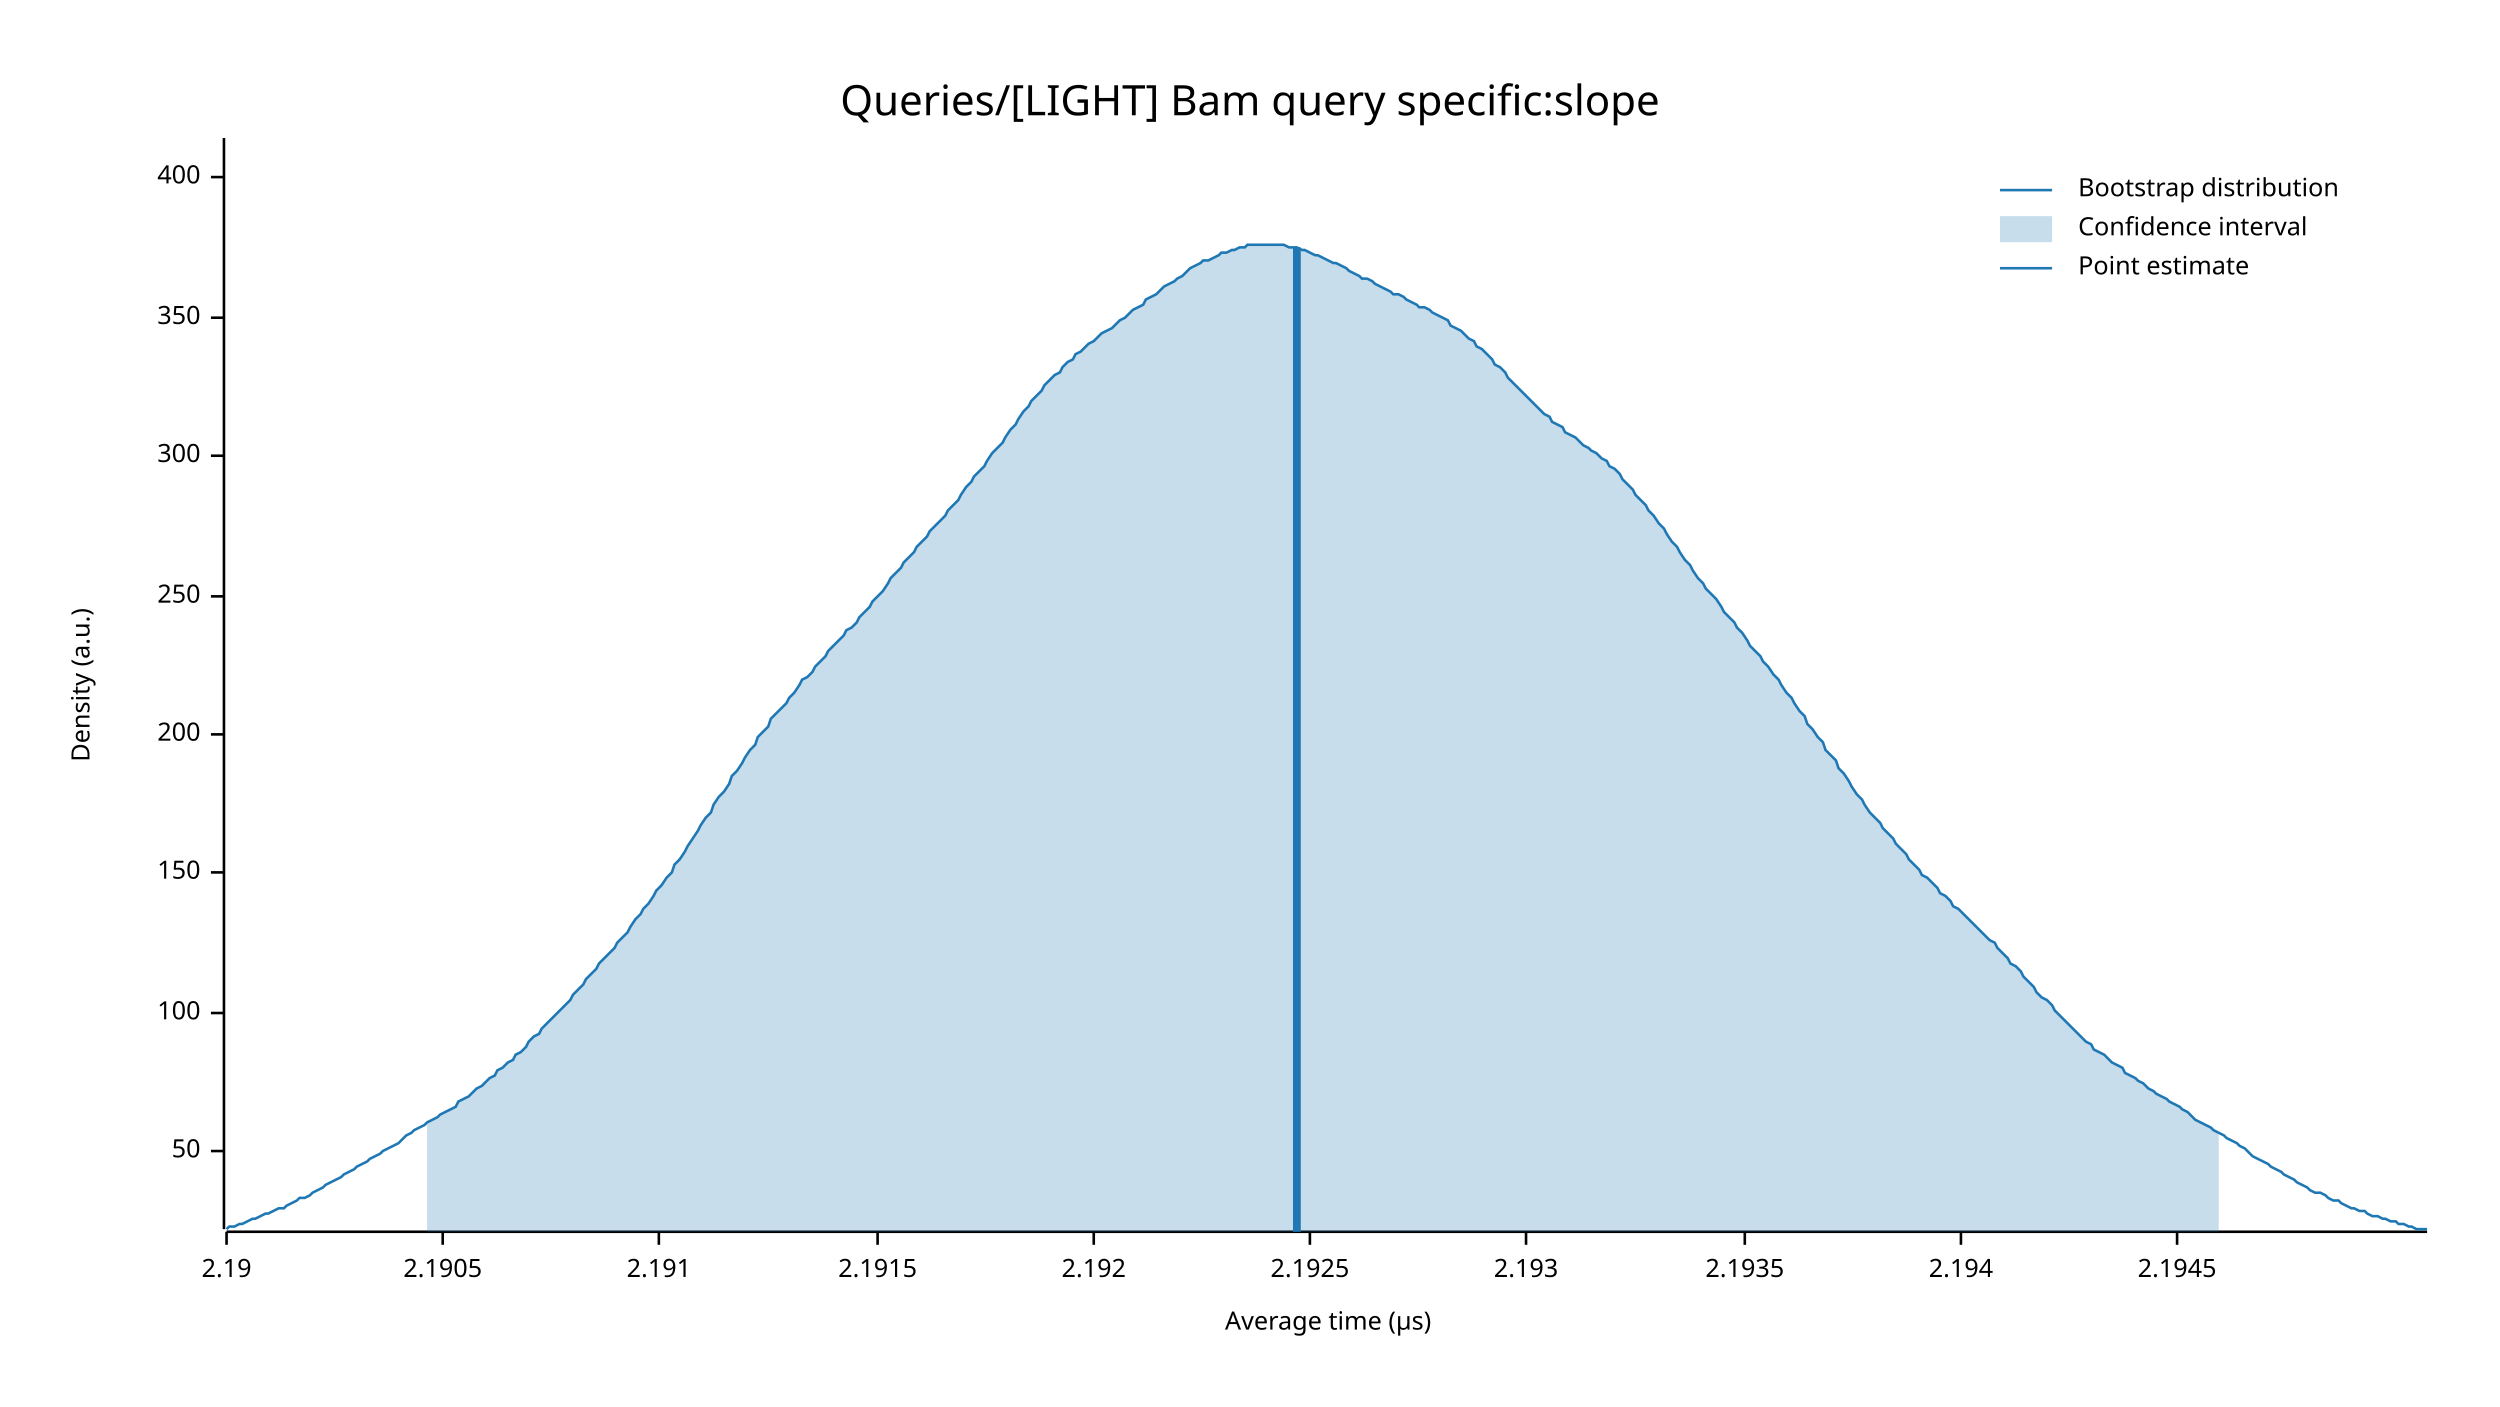
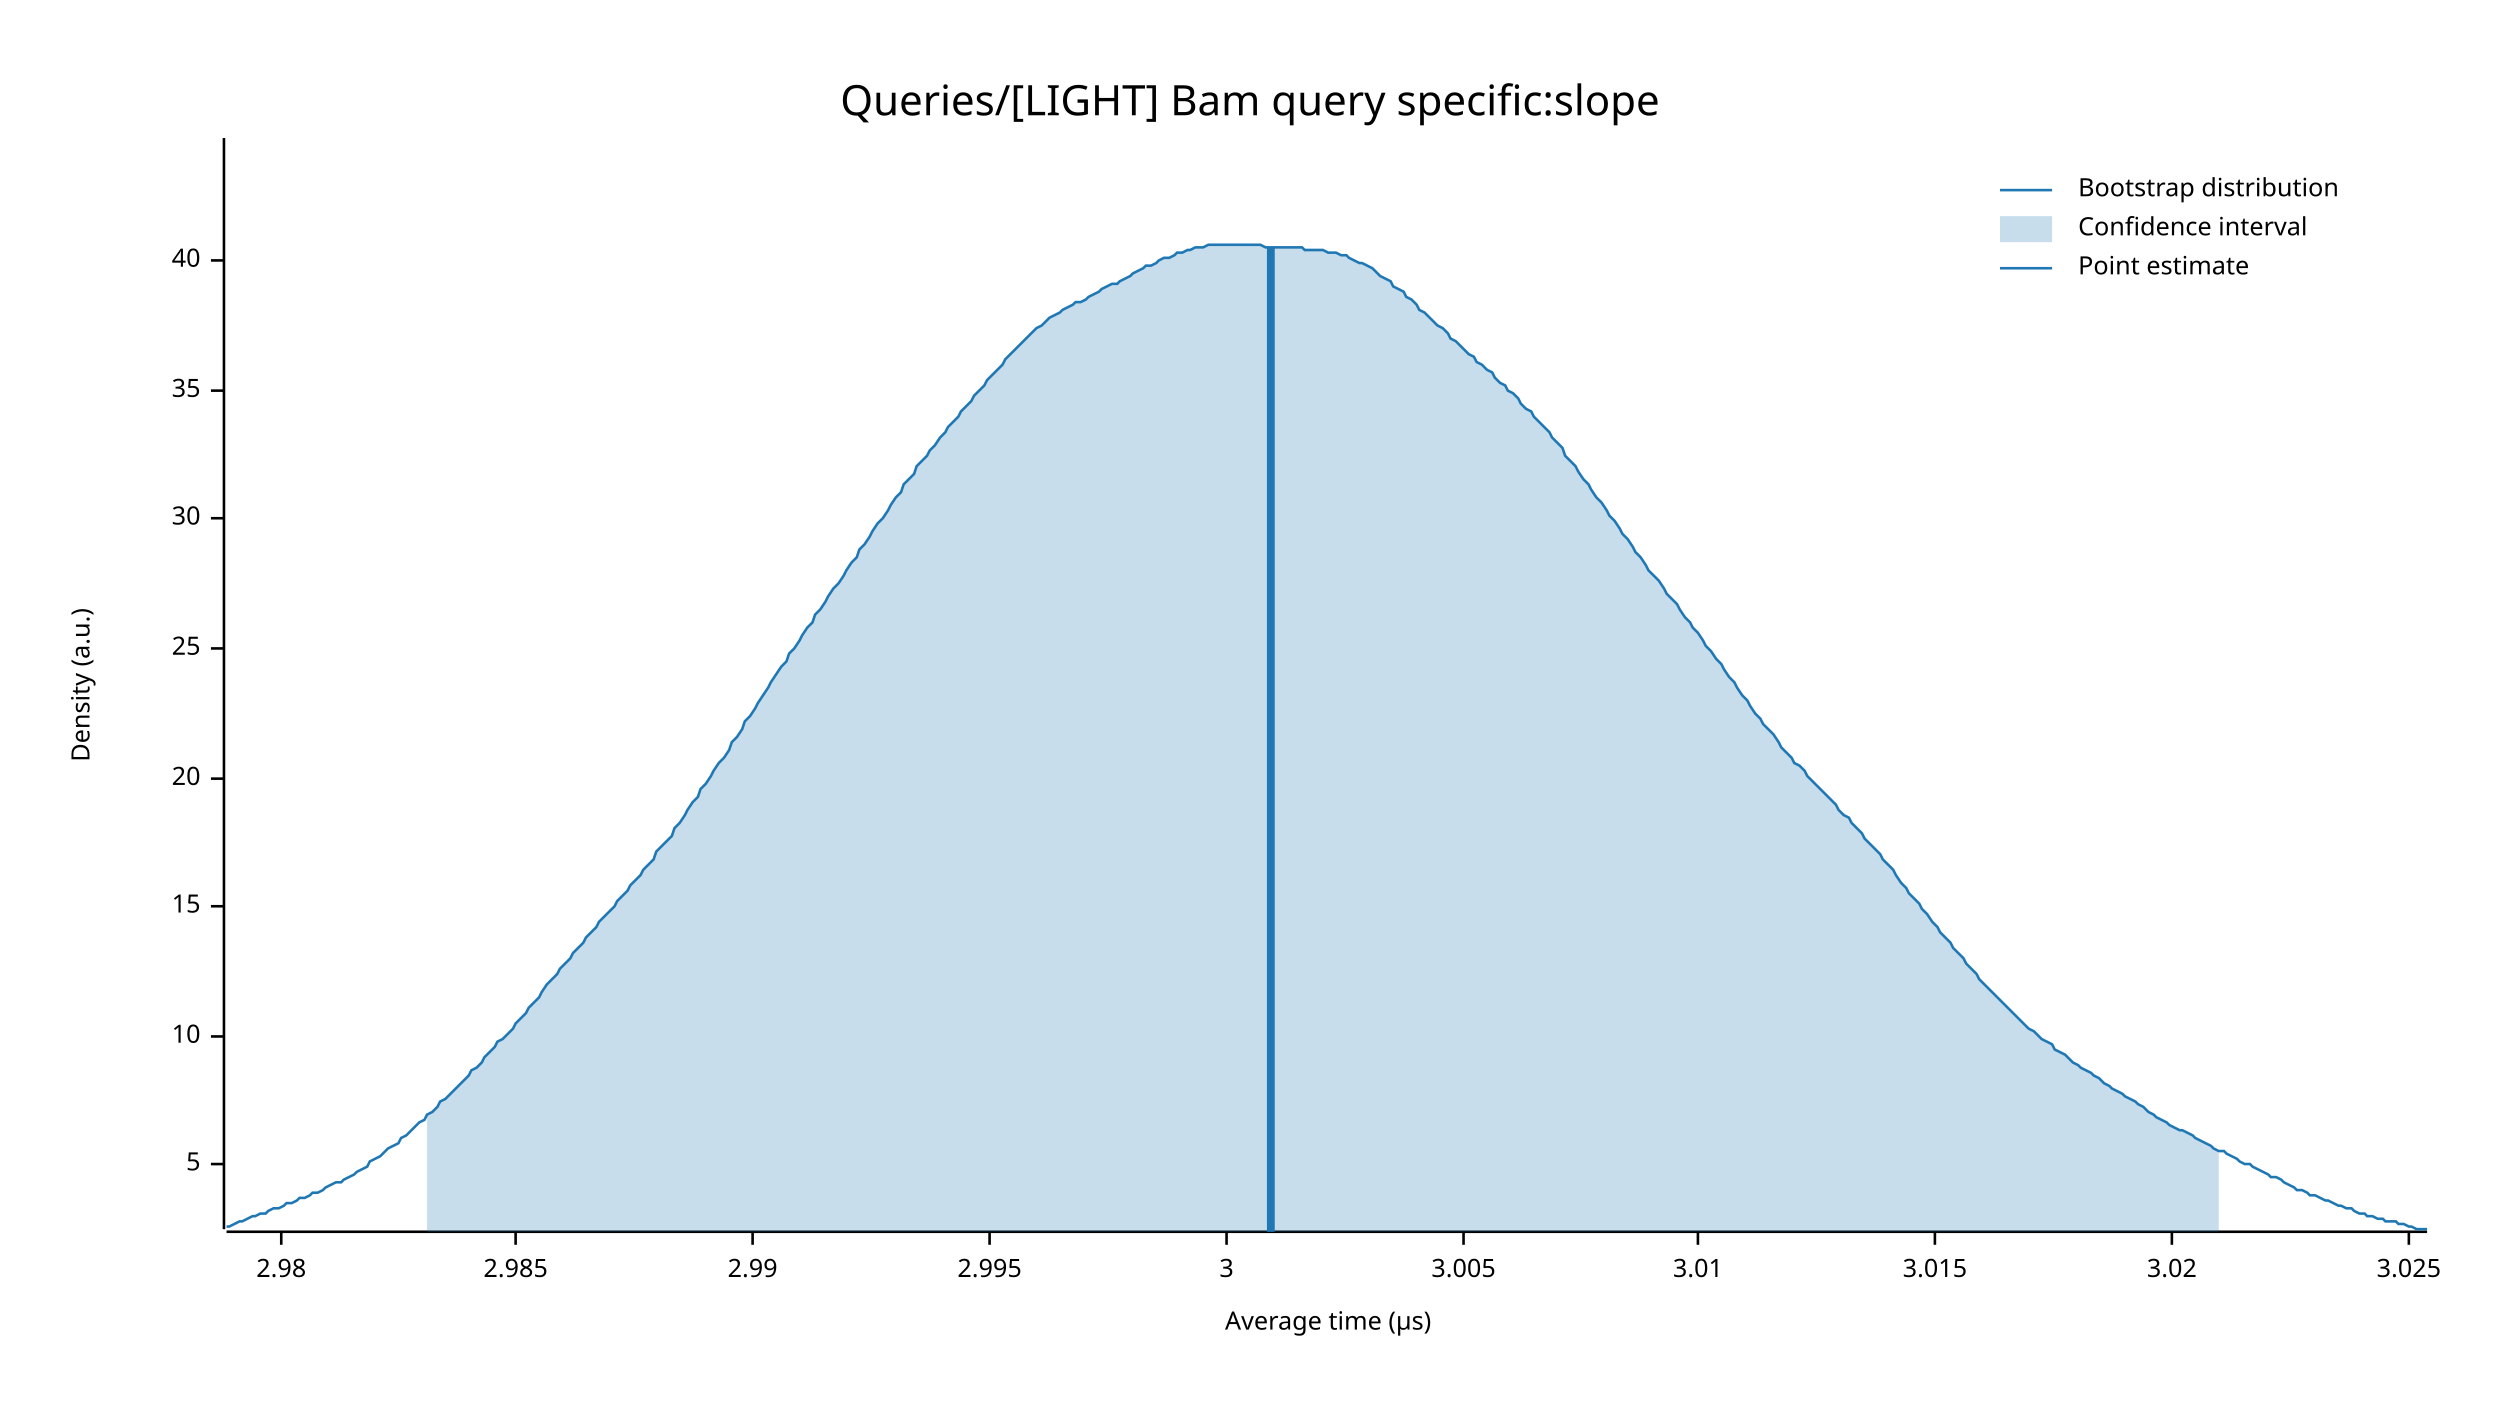
<svg xmlns="http://www.w3.org/2000/svg" width="960" height="540" viewBox="0 0 960 540">
  <text x="480" y="32" dy="0.76em" text-anchor="middle" font-family="sans-serif" font-size="16.129" opacity="1" fill="#000000">
Queries/[LIGHT] Bam query specific:slope
</text>
  <text x="27" y="263" dy="0.76em" text-anchor="middle" font-family="sans-serif" font-size="9.677" opacity="1" fill="#000000" transform="rotate(270, 27, 263)">
Density (a.u.)
</text>
  <text x="510" y="513" dy="-0.5ex" text-anchor="middle" font-family="sans-serif" font-size="9.677" opacity="1" fill="#000000">
Average time (µs)
</text>
  <polyline fill="none" opacity="1" stroke="#000000" stroke-width="1" points="86,53 86,472 " />
-   <text x="77" y="442" dy="0.5ex" text-anchor="end" font-family="sans-serif" font-size="9.677" opacity="1" fill="#000000">
- 50
+   <text x="77" y="447" dy="0.5ex" text-anchor="end" font-family="sans-serif" font-size="9.677" opacity="1" fill="#000000">
+ 5
</text>
-   <polyline fill="none" opacity="1" stroke="#000000" stroke-width="1" points="81,442 86,442 " />
-   <text x="77" y="389" dy="0.5ex" text-anchor="end" font-family="sans-serif" font-size="9.677" opacity="1" fill="#000000">
- 100
+   <polyline fill="none" opacity="1" stroke="#000000" stroke-width="1" points="81,447 86,447 " />
+   <text x="77" y="398" dy="0.5ex" text-anchor="end" font-family="sans-serif" font-size="9.677" opacity="1" fill="#000000">
+ 10
</text>
-   <polyline fill="none" opacity="1" stroke="#000000" stroke-width="1" points="81,389 86,389 " />
-   <text x="77" y="335" dy="0.5ex" text-anchor="end" font-family="sans-serif" font-size="9.677" opacity="1" fill="#000000">
- 150
+   <polyline fill="none" opacity="1" stroke="#000000" stroke-width="1" points="81,398 86,398 " />
+   <text x="77" y="348" dy="0.5ex" text-anchor="end" font-family="sans-serif" font-size="9.677" opacity="1" fill="#000000">
+ 15
</text>
-   <polyline fill="none" opacity="1" stroke="#000000" stroke-width="1" points="81,335 86,335 " />
-   <text x="77" y="282" dy="0.5ex" text-anchor="end" font-family="sans-serif" font-size="9.677" opacity="1" fill="#000000">
- 200
+   <polyline fill="none" opacity="1" stroke="#000000" stroke-width="1" points="81,348 86,348 " />
+   <text x="77" y="299" dy="0.5ex" text-anchor="end" font-family="sans-serif" font-size="9.677" opacity="1" fill="#000000">
+ 20
</text>
-   <polyline fill="none" opacity="1" stroke="#000000" stroke-width="1" points="81,282 86,282 " />
-   <text x="77" y="229" dy="0.5ex" text-anchor="end" font-family="sans-serif" font-size="9.677" opacity="1" fill="#000000">
- 250
+   <polyline fill="none" opacity="1" stroke="#000000" stroke-width="1" points="81,299 86,299 " />
+   <text x="77" y="249" dy="0.5ex" text-anchor="end" font-family="sans-serif" font-size="9.677" opacity="1" fill="#000000">
+ 25
</text>
-   <polyline fill="none" opacity="1" stroke="#000000" stroke-width="1" points="81,229 86,229 " />
-   <text x="77" y="175" dy="0.5ex" text-anchor="end" font-family="sans-serif" font-size="9.677" opacity="1" fill="#000000">
- 300
+   <polyline fill="none" opacity="1" stroke="#000000" stroke-width="1" points="81,249 86,249 " />
+   <text x="77" y="199" dy="0.5ex" text-anchor="end" font-family="sans-serif" font-size="9.677" opacity="1" fill="#000000">
+ 30
</text>
-   <polyline fill="none" opacity="1" stroke="#000000" stroke-width="1" points="81,175 86,175 " />
-   <text x="77" y="122" dy="0.5ex" text-anchor="end" font-family="sans-serif" font-size="9.677" opacity="1" fill="#000000">
- 350
+   <polyline fill="none" opacity="1" stroke="#000000" stroke-width="1" points="81,199 86,199 " />
+   <text x="77" y="150" dy="0.5ex" text-anchor="end" font-family="sans-serif" font-size="9.677" opacity="1" fill="#000000">
+ 35
</text>
-   <polyline fill="none" opacity="1" stroke="#000000" stroke-width="1" points="81,122 86,122 " />
-   <text x="77" y="68" dy="0.5ex" text-anchor="end" font-family="sans-serif" font-size="9.677" opacity="1" fill="#000000">
- 400
+   <polyline fill="none" opacity="1" stroke="#000000" stroke-width="1" points="81,150 86,150 " />
+   <text x="77" y="100" dy="0.5ex" text-anchor="end" font-family="sans-serif" font-size="9.677" opacity="1" fill="#000000">
+ 40
</text>
-   <polyline fill="none" opacity="1" stroke="#000000" stroke-width="1" points="81,68 86,68 " />
+   <polyline fill="none" opacity="1" stroke="#000000" stroke-width="1" points="81,100 86,100 " />
  <polyline fill="none" opacity="1" stroke="#000000" stroke-width="1" points="87,473 932,473 " />
-   <text x="87" y="483" dy="0.76em" text-anchor="middle" font-family="sans-serif" font-size="9.677" opacity="1" fill="#000000">
- 2.19
+   <text x="108" y="483" dy="0.76em" text-anchor="middle" font-family="sans-serif" font-size="9.677" opacity="1" fill="#000000">
+ 2.98
</text>
-   <polyline fill="none" opacity="1" stroke="#000000" stroke-width="1" points="87,473 87,478 " />
-   <text x="170" y="483" dy="0.76em" text-anchor="middle" font-family="sans-serif" font-size="9.677" opacity="1" fill="#000000">
- 2.1905
+   <polyline fill="none" opacity="1" stroke="#000000" stroke-width="1" points="108,473 108,478 " />
+   <text x="198" y="483" dy="0.76em" text-anchor="middle" font-family="sans-serif" font-size="9.677" opacity="1" fill="#000000">
+ 2.985
</text>
-   <polyline fill="none" opacity="1" stroke="#000000" stroke-width="1" points="170,473 170,478 " />
-   <text x="253" y="483" dy="0.76em" text-anchor="middle" font-family="sans-serif" font-size="9.677" opacity="1" fill="#000000">
- 2.191
+   <polyline fill="none" opacity="1" stroke="#000000" stroke-width="1" points="198,473 198,478 " />
+   <text x="289" y="483" dy="0.76em" text-anchor="middle" font-family="sans-serif" font-size="9.677" opacity="1" fill="#000000">
+ 2.99
</text>
-   <polyline fill="none" opacity="1" stroke="#000000" stroke-width="1" points="253,473 253,478 " />
-   <text x="337" y="483" dy="0.76em" text-anchor="middle" font-family="sans-serif" font-size="9.677" opacity="1" fill="#000000">
- 2.1915
+   <polyline fill="none" opacity="1" stroke="#000000" stroke-width="1" points="289,473 289,478 " />
+   <text x="380" y="483" dy="0.76em" text-anchor="middle" font-family="sans-serif" font-size="9.677" opacity="1" fill="#000000">
+ 2.995
</text>
-   <polyline fill="none" opacity="1" stroke="#000000" stroke-width="1" points="337,473 337,478 " />
-   <text x="420" y="483" dy="0.76em" text-anchor="middle" font-family="sans-serif" font-size="9.677" opacity="1" fill="#000000">
- 2.192
+   <polyline fill="none" opacity="1" stroke="#000000" stroke-width="1" points="380,473 380,478 " />
+   <text x="471" y="483" dy="0.76em" text-anchor="middle" font-family="sans-serif" font-size="9.677" opacity="1" fill="#000000">
+ 3
</text>
-   <polyline fill="none" opacity="1" stroke="#000000" stroke-width="1" points="420,473 420,478 " />
-   <text x="503" y="483" dy="0.76em" text-anchor="middle" font-family="sans-serif" font-size="9.677" opacity="1" fill="#000000">
- 2.1925
+   <polyline fill="none" opacity="1" stroke="#000000" stroke-width="1" points="471,473 471,478 " />
+   <text x="562" y="483" dy="0.76em" text-anchor="middle" font-family="sans-serif" font-size="9.677" opacity="1" fill="#000000">
+ 3.005
</text>
-   <polyline fill="none" opacity="1" stroke="#000000" stroke-width="1" points="503,473 503,478 " />
-   <text x="586" y="483" dy="0.76em" text-anchor="middle" font-family="sans-serif" font-size="9.677" opacity="1" fill="#000000">
- 2.193
+   <polyline fill="none" opacity="1" stroke="#000000" stroke-width="1" points="562,473 562,478 " />
+   <text x="652" y="483" dy="0.76em" text-anchor="middle" font-family="sans-serif" font-size="9.677" opacity="1" fill="#000000">
+ 3.01
</text>
-   <polyline fill="none" opacity="1" stroke="#000000" stroke-width="1" points="586,473 586,478 " />
-   <text x="670" y="483" dy="0.76em" text-anchor="middle" font-family="sans-serif" font-size="9.677" opacity="1" fill="#000000">
- 2.1935
+   <polyline fill="none" opacity="1" stroke="#000000" stroke-width="1" points="652,473 652,478 " />
+   <text x="743" y="483" dy="0.76em" text-anchor="middle" font-family="sans-serif" font-size="9.677" opacity="1" fill="#000000">
+ 3.015
</text>
-   <polyline fill="none" opacity="1" stroke="#000000" stroke-width="1" points="670,473 670,478 " />
-   <text x="753" y="483" dy="0.76em" text-anchor="middle" font-family="sans-serif" font-size="9.677" opacity="1" fill="#000000">
- 2.194
+   <polyline fill="none" opacity="1" stroke="#000000" stroke-width="1" points="743,473 743,478 " />
+   <text x="834" y="483" dy="0.76em" text-anchor="middle" font-family="sans-serif" font-size="9.677" opacity="1" fill="#000000">
+ 3.02
</text>
-   <polyline fill="none" opacity="1" stroke="#000000" stroke-width="1" points="753,473 753,478 " />
-   <text x="836" y="483" dy="0.76em" text-anchor="middle" font-family="sans-serif" font-size="9.677" opacity="1" fill="#000000">
- 2.1945
+   <polyline fill="none" opacity="1" stroke="#000000" stroke-width="1" points="834,473 834,478 " />
+   <text x="925" y="483" dy="0.76em" text-anchor="middle" font-family="sans-serif" font-size="9.677" opacity="1" fill="#000000">
+ 3.025
</text>
-   <polyline fill="none" opacity="1" stroke="#000000" stroke-width="1" points="836,473 836,478 " />
-   <polyline fill="none" opacity="1" stroke="#1F78B4" stroke-width="1" points="87,472 88,471 90,471 92,470 93,470 95,469 97,468 98,468 100,467 102,466 103,466 105,465 107,464 109,464 110,463 112,462 114,461 115,460 117,460 119,459 120,458 122,457 124,456 125,455 127,454 129,453 131,452 132,451 134,450 136,449 137,448 139,447 141,446 142,445 144,444 146,443 147,442 149,441 151,440 153,439 154,438 156,436 158,435 159,434 161,433 163,432 164,431 166,430 168,429 169,428 171,427 173,426 175,425 176,423 178,422 180,421 181,420 183,418 185,417 186,416 188,414 190,413 191,411 193,410 195,408 197,407 198,405 200,404 202,402 203,400 205,398 207,397 208,395 210,393 212,391 214,389 215,388 217,386 219,384 220,382 222,380 224,378 225,376 227,374 229,372 230,370 232,368 234,366 236,364 237,362 239,360 241,358 242,356 244,353 246,351 247,349 249,347 251,344 252,342 254,340 256,337 258,335 259,332 261,330 263,327 264,325 266,322 268,319 269,317 271,314 273,312 274,309 276,306 278,304 280,301 281,298 283,296 285,293 286,291 288,288 290,286 291,283 293,281 295,279 296,276 298,274 300,272 302,270 303,268 305,266 307,263 308,261 310,260 312,258 313,256 315,254 317,252 318,250 320,248 322,246 324,244 325,242 327,241 329,239 330,237 332,235 334,233 335,231 337,229 339,227 341,224 342,222 344,220 346,218 347,216 349,214 351,212 352,210 354,208 356,206 357,204 359,202 361,200 363,198 364,196 366,194 368,192 369,190 371,187 373,185 374,183 376,181 378,179 379,177 381,174 383,172 385,170 386,168 388,165 390,163 391,161 393,158 395,156 396,154 398,152 400,150 401,148 403,146 405,144 407,143 408,141 410,139 412,138 413,136 415,135 417,133 418,132 420,131 422,129 423,128 425,127 427,126 429,124 430,123 432,122 434,120 435,119 437,118 439,117 440,115 442,114 444,113 445,112 447,110 449,109 451,108 452,107 454,106 456,104 457,103 459,102 461,101 462,100 464,100 466,99 468,98 469,97 471,97 473,96 474,96 476,95 478,95 479,94 481,94 483,94 484,94 486,94 488,94 490,94 491,94 493,94 495,95 496,95 498,95 500,96 501,96 503,97 505,98 506,98 508,99 510,100 512,101 513,101 515,102 517,103 518,104 520,105 522,106 523,107 525,107 527,108 528,109 530,110 532,111 534,112 535,113 537,113 539,114 540,115 542,116 544,117 545,118 547,118 549,119 550,120 552,121 554,122 556,123 557,125 559,126 561,127 562,128 564,130 566,131 567,133 569,134 571,136 573,138 574,140 576,141 578,143 579,145 581,147 583,149 584,150 586,152 588,154 589,155 591,157 593,159 595,160 596,162 598,163 600,164 601,166 603,167 605,168 606,169 608,171 610,172 611,173 613,174 615,176 617,177 618,179 620,180 622,182 623,184 625,186 627,188 628,190 630,192 632,194 633,196 635,198 637,201 639,203 640,205 642,208 644,210 645,212 647,215 649,217 650,219 652,222 654,224 655,226 657,228 659,230 661,233 662,235 664,237 666,239 667,241 669,243 671,246 672,248 674,250 676,252 677,254 679,256 681,259 683,261 684,263 686,266 688,268 689,270 691,273 693,275 694,278 696,280 698,283 700,285 701,288 703,290 705,292 706,295 708,297 710,300 711,302 713,305 715,307 716,309 718,312 720,314 722,316 723,318 725,320 727,322 728,324 730,326 732,328 733,330 735,332 737,334 738,336 740,337 742,339 744,341 745,343 747,344 749,346 750,348 752,349 754,351 755,352 757,354 759,356 760,357 762,359 764,361 766,362 767,364 769,366 771,368 772,370 774,371 776,373 777,375 779,377 781,379 782,381 784,383 786,384 788,386 789,388 791,390 793,392 794,393 796,395 798,397 799,398 801,400 803,401 804,403 806,404 808,405 810,407 811,408 813,409 815,410 816,412 818,413 820,414 821,415 823,416 825,418 827,419 828,420 830,421 832,422 833,423 835,424 837,425 838,426 840,427 842,429 843,430 845,431 847,432 849,433 850,434 852,435 854,436 855,437 857,438 859,439 860,440 862,441 864,443 865,444 867,445 869,446 871,447 872,448 874,449 876,450 877,451 879,452 881,453 882,454 884,455 886,456 887,457 889,458 891,458 893,459 894,460 896,461 898,461 899,462 901,463 903,464 904,464 906,465 908,465 909,466 911,467 913,467 915,468 916,468 918,469 920,469 921,470 923,470 925,471 926,471 928,472 930,472 932,472 " />
-   <polygon opacity="0.25" fill="#1F78B4" points="164,431 166,430 168,429 169,428 171,427 173,426 175,425 176,423 178,422 180,421 181,420 183,418 185,417 186,416 188,414 190,413 191,411 193,410 195,408 197,407 198,405 200,404 202,402 203,400 205,398 207,397 208,395 210,393 212,391 214,389 215,388 217,386 219,384 220,382 222,380 224,378 225,376 227,374 229,372 230,370 232,368 234,366 236,364 237,362 239,360 241,358 242,356 244,353 246,351 247,349 249,347 251,344 252,342 254,340 256,337 258,335 259,332 261,330 263,327 264,325 266,322 268,319 269,317 271,314 273,312 274,309 276,306 278,304 280,301 281,298 283,296 285,293 286,291 288,288 290,286 291,283 293,281 295,279 296,276 298,274 300,272 302,270 303,268 305,266 307,263 308,261 310,260 312,258 313,256 315,254 317,252 318,250 320,248 322,246 324,244 325,242 327,241 329,239 330,237 332,235 334,233 335,231 337,229 339,227 341,224 342,222 344,220 346,218 347,216 349,214 351,212 352,210 354,208 356,206 357,204 359,202 361,200 363,198 364,196 366,194 368,192 369,190 371,187 373,185 374,183 376,181 378,179 379,177 381,174 383,172 385,170 386,168 388,165 390,163 391,161 393,158 395,156 396,154 398,152 400,150 401,148 403,146 405,144 407,143 408,141 410,139 412,138 413,136 415,135 417,133 418,132 420,131 422,129 423,128 425,127 427,126 429,124 430,123 432,122 434,120 435,119 437,118 439,117 440,115 442,114 444,113 445,112 447,110 449,109 451,108 452,107 454,106 456,104 457,103 459,102 461,101 462,100 464,100 466,99 468,98 469,97 471,97 473,96 474,96 476,95 478,95 479,94 481,94 483,94 484,94 486,94 488,94 490,94 491,94 493,94 495,95 496,95 498,95 500,96 501,96 503,97 505,98 506,98 508,99 510,100 512,101 513,101 515,102 517,103 518,104 520,105 522,106 523,107 525,107 527,108 528,109 530,110 532,111 534,112 535,113 537,113 539,114 540,115 542,116 544,117 545,118 547,118 549,119 550,120 552,121 554,122 556,123 557,125 559,126 561,127 562,128 564,130 566,131 567,133 569,134 571,136 573,138 574,140 576,141 578,143 579,145 581,147 583,149 584,150 586,152 588,154 589,155 591,157 593,159 595,160 596,162 598,163 600,164 601,166 603,167 605,168 606,169 608,171 610,172 611,173 613,174 615,176 617,177 618,179 620,180 622,182 623,184 625,186 627,188 628,190 630,192 632,194 633,196 635,198 637,201 639,203 640,205 642,208 644,210 645,212 647,215 649,217 650,219 652,222 654,224 655,226 657,228 659,230 661,233 662,235 664,237 666,239 667,241 669,243 671,246 672,248 674,250 676,252 677,254 679,256 681,259 683,261 684,263 686,266 688,268 689,270 691,273 693,275 694,278 696,280 698,283 700,285 701,288 703,290 705,292 706,295 708,297 710,300 711,302 713,305 715,307 716,309 718,312 720,314 722,316 723,318 725,320 727,322 728,324 730,326 732,328 733,330 735,332 737,334 738,336 740,337 742,339 744,341 745,343 747,344 749,346 750,348 752,349 754,351 755,352 757,354 759,356 760,357 762,359 764,361 766,362 767,364 769,366 771,368 772,370 774,371 776,373 777,375 779,377 781,379 782,381 784,383 786,384 788,386 789,388 791,390 793,392 794,393 796,395 798,397 799,398 801,400 803,401 804,403 806,404 808,405 810,407 811,408 813,409 815,410 816,412 818,413 820,414 821,415 823,416 825,418 827,419 828,420 830,421 832,422 833,423 835,424 837,425 838,426 840,427 842,429 843,430 845,431 847,432 849,433 850,434 852,435 852,473 164,473 " />
-   <polyline fill="none" opacity="1" stroke="#1F78B4" stroke-width="3" points="498,473 498,95 " />
+   <polyline fill="none" opacity="1" stroke="#000000" stroke-width="1" points="925,473 925,478 " />
+   <polyline fill="none" opacity="1" stroke="#1F78B4" stroke-width="1" points="87,471 88,471 90,470 92,469 93,469 95,468 97,467 98,467 100,466 102,466 103,465 105,464 107,464 109,463 110,462 112,462 114,461 115,460 117,460 119,459 120,458 122,458 124,457 125,456 127,455 129,454 131,454 132,453 134,452 136,451 137,450 139,449 141,448 142,446 144,445 146,444 147,443 149,441 151,440 153,439 154,437 156,436 158,434 159,433 161,431 163,430 164,428 166,427 168,425 169,423 171,422 173,420 175,418 176,417 178,415 180,413 181,411 183,410 185,408 186,406 188,404 190,402 191,400 193,399 195,397 197,395 198,393 200,391 202,389 203,387 205,385 207,383 208,381 210,378 212,376 214,374 215,372 217,370 219,368 220,366 222,364 224,362 225,360 227,358 229,356 230,354 232,352 234,350 236,348 237,346 239,344 241,342 242,340 244,338 246,336 247,334 249,332 251,330 252,327 254,325 256,323 258,321 259,318 261,316 263,313 264,311 266,308 268,306 269,303 271,301 273,298 274,296 276,293 278,291 280,288 281,285 283,283 285,280 286,277 288,275 290,272 291,270 293,267 295,264 296,262 298,259 300,256 302,254 303,251 305,249 307,246 308,244 310,241 312,239 313,236 315,234 317,231 318,229 320,226 322,224 324,221 325,219 327,216 329,214 330,211 332,209 334,206 335,204 337,201 339,199 341,196 342,194 344,191 346,189 347,186 349,184 351,182 352,179 354,177 356,175 357,173 359,171 361,168 363,166 364,164 366,162 368,160 369,158 371,156 373,154 374,152 376,150 378,148 379,146 381,144 383,142 385,140 386,138 388,136 390,134 391,133 393,131 395,129 396,128 398,126 400,125 401,124 403,122 405,121 407,120 408,119 410,118 412,117 413,116 415,116 417,115 418,114 420,113 422,112 423,111 425,110 427,109 429,109 430,108 432,107 434,106 435,105 437,104 439,103 440,102 442,102 444,101 445,100 447,99 449,99 451,98 452,97 454,97 456,96 457,96 459,95 461,95 462,95 464,94 466,94 468,94 469,94 471,94 473,94 474,94 476,94 478,94 479,94 481,94 483,94 484,94 486,95 488,95 490,95 491,95 493,95 495,95 496,95 498,95 500,95 501,96 503,96 505,96 506,96 508,96 510,97 512,97 513,97 515,98 517,98 518,99 520,100 522,101 523,101 525,102 527,103 528,104 530,106 532,107 534,108 535,110 537,111 539,112 540,114 542,115 544,117 545,119 547,120 549,122 550,123 552,125 554,126 556,128 557,130 559,131 561,133 562,134 564,136 566,137 567,139 569,140 571,142 573,143 574,145 576,147 578,148 579,150 581,151 583,153 584,155 586,157 588,158 589,160 591,162 593,164 595,166 596,168 598,170 600,172 601,175 603,177 605,179 606,181 608,184 610,186 611,188 613,191 615,193 617,196 618,198 620,200 622,203 623,205 625,207 627,210 628,212 630,214 632,217 633,219 635,221 637,223 639,226 640,228 642,230 644,232 645,234 647,237 649,239 650,241 652,243 654,246 655,248 657,250 659,253 661,255 662,257 664,260 666,262 667,264 669,267 671,269 672,271 674,274 676,276 677,278 679,280 681,282 683,285 684,287 686,289 688,291 689,293 691,294 693,296 694,298 696,300 698,302 700,304 701,305 703,307 705,309 706,311 708,313 710,314 711,316 713,318 715,320 716,322 718,324 720,326 722,328 723,330 725,332 727,334 728,336 730,339 732,341 733,343 735,345 737,347 738,349 740,351 742,354 744,356 745,358 747,360 749,362 750,364 752,366 754,368 755,370 757,372 759,374 760,376 762,378 764,380 766,382 767,383 769,385 771,387 772,388 774,390 776,392 777,393 779,395 781,396 782,397 784,399 786,400 788,401 789,403 791,404 793,405 794,406 796,408 798,409 799,410 801,411 803,412 804,413 806,414 808,416 810,417 811,418 813,419 815,420 816,421 818,422 820,423 821,424 823,425 825,427 827,428 828,429 830,430 832,431 833,432 835,433 837,434 838,434 840,435 842,436 843,437 845,438 847,439 849,440 850,441 852,442 854,442 855,443 857,444 859,445 860,446 862,447 864,447 865,448 867,449 869,450 871,451 872,452 874,452 876,453 877,454 879,455 881,456 882,457 884,457 886,458 887,459 889,459 891,460 893,461 894,461 896,462 898,463 899,463 901,464 903,464 904,465 906,466 908,466 909,467 911,467 913,468 915,468 916,469 918,469 920,469 921,470 923,470 925,471 926,471 928,472 930,472 932,472 " />
+   <polygon opacity="0.25" fill="#1F78B4" points="164,428 166,427 168,425 169,423 171,422 173,420 175,418 176,417 178,415 180,413 181,411 183,410 185,408 186,406 188,404 190,402 191,400 193,399 195,397 197,395 198,393 200,391 202,389 203,387 205,385 207,383 208,381 210,378 212,376 214,374 215,372 217,370 219,368 220,366 222,364 224,362 225,360 227,358 229,356 230,354 232,352 234,350 236,348 237,346 239,344 241,342 242,340 244,338 246,336 247,334 249,332 251,330 252,327 254,325 256,323 258,321 259,318 261,316 263,313 264,311 266,308 268,306 269,303 271,301 273,298 274,296 276,293 278,291 280,288 281,285 283,283 285,280 286,277 288,275 290,272 291,270 293,267 295,264 296,262 298,259 300,256 302,254 303,251 305,249 307,246 308,244 310,241 312,239 313,236 315,234 317,231 318,229 320,226 322,224 324,221 325,219 327,216 329,214 330,211 332,209 334,206 335,204 337,201 339,199 341,196 342,194 344,191 346,189 347,186 349,184 351,182 352,179 354,177 356,175 357,173 359,171 361,168 363,166 364,164 366,162 368,160 369,158 371,156 373,154 374,152 376,150 378,148 379,146 381,144 383,142 385,140 386,138 388,136 390,134 391,133 393,131 395,129 396,128 398,126 400,125 401,124 403,122 405,121 407,120 408,119 410,118 412,117 413,116 415,116 417,115 418,114 420,113 422,112 423,111 425,110 427,109 429,109 430,108 432,107 434,106 435,105 437,104 439,103 440,102 442,102 444,101 445,100 447,99 449,99 451,98 452,97 454,97 456,96 457,96 459,95 461,95 462,95 464,94 466,94 468,94 469,94 471,94 473,94 474,94 476,94 478,94 479,94 481,94 483,94 484,94 486,95 488,95 490,95 491,95 493,95 495,95 496,95 498,95 500,95 501,96 503,96 505,96 506,96 508,96 510,97 512,97 513,97 515,98 517,98 518,99 520,100 522,101 523,101 525,102 527,103 528,104 530,106 532,107 534,108 535,110 537,111 539,112 540,114 542,115 544,117 545,119 547,120 549,122 550,123 552,125 554,126 556,128 557,130 559,131 561,133 562,134 564,136 566,137 567,139 569,140 571,142 573,143 574,145 576,147 578,148 579,150 581,151 583,153 584,155 586,157 588,158 589,160 591,162 593,164 595,166 596,168 598,170 600,172 601,175 603,177 605,179 606,181 608,184 610,186 611,188 613,191 615,193 617,196 618,198 620,200 622,203 623,205 625,207 627,210 628,212 630,214 632,217 633,219 635,221 637,223 639,226 640,228 642,230 644,232 645,234 647,237 649,239 650,241 652,243 654,246 655,248 657,250 659,253 661,255 662,257 664,260 666,262 667,264 669,267 671,269 672,271 674,274 676,276 677,278 679,280 681,282 683,285 684,287 686,289 688,291 689,293 691,294 693,296 694,298 696,300 698,302 700,304 701,305 703,307 705,309 706,311 708,313 710,314 711,316 713,318 715,320 716,322 718,324 720,326 722,328 723,330 725,332 727,334 728,336 730,339 732,341 733,343 735,345 737,347 738,349 740,351 742,354 744,356 745,358 747,360 749,362 750,364 752,366 754,368 755,370 757,372 759,374 760,376 762,378 764,380 766,382 767,383 769,385 771,387 772,388 774,390 776,392 777,393 779,395 781,396 782,397 784,399 786,400 788,401 789,403 791,404 793,405 794,406 796,408 798,409 799,410 801,411 803,412 804,413 806,414 808,416 810,417 811,418 813,419 815,420 816,421 818,422 820,423 821,424 823,425 825,427 827,428 828,429 830,430 832,431 833,432 835,433 837,434 838,434 840,435 842,436 843,437 845,438 847,439 849,440 850,441 852,442 852,473 164,473 " />
+   <polyline fill="none" opacity="1" stroke="#1F78B4" stroke-width="3" points="488,473 488,95 " />
  <text x="798" y="68" dy="0.76em" text-anchor="start" font-family="sans-serif" font-size="9.677" opacity="1" fill="#000000">
Bootstrap distribution
</text>
  <text x="798" y="83" dy="0.76em" text-anchor="start" font-family="sans-serif" font-size="9.677" opacity="1" fill="#000000">
Confidence interval
</text>
  <text x="798" y="98" dy="0.76em" text-anchor="start" font-family="sans-serif" font-size="9.677" opacity="1" fill="#000000">
Point estimate
</text>
  <polyline fill="none" opacity="1" stroke="#1F78B4" stroke-width="1" points="768,73 788,73 " />
  <rect x="768" y="83" width="20" height="10" opacity="0.25" fill="#1F78B4" stroke="none" />
  <polyline fill="none" opacity="1" stroke="#1F78B4" stroke-width="1" points="768,103 788,103 " />
</svg>
